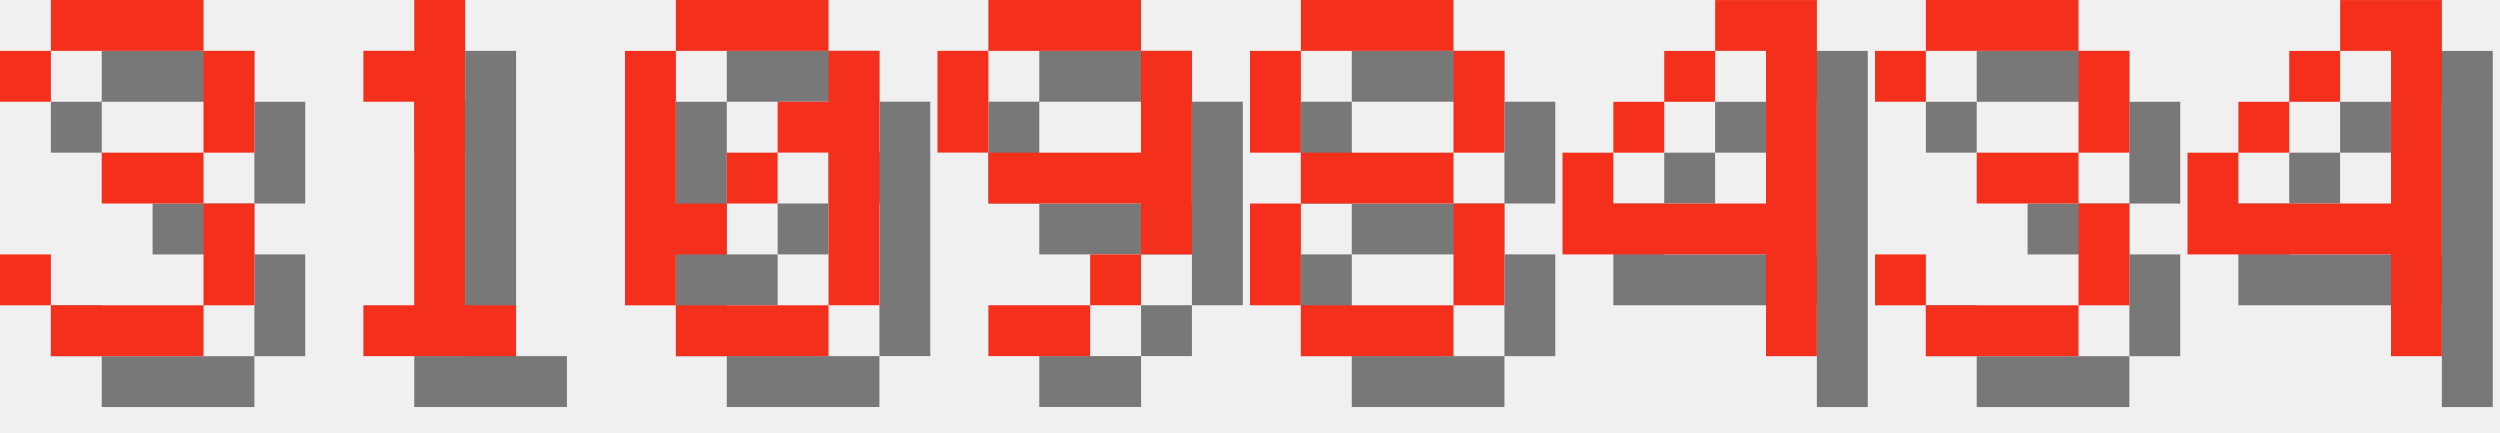
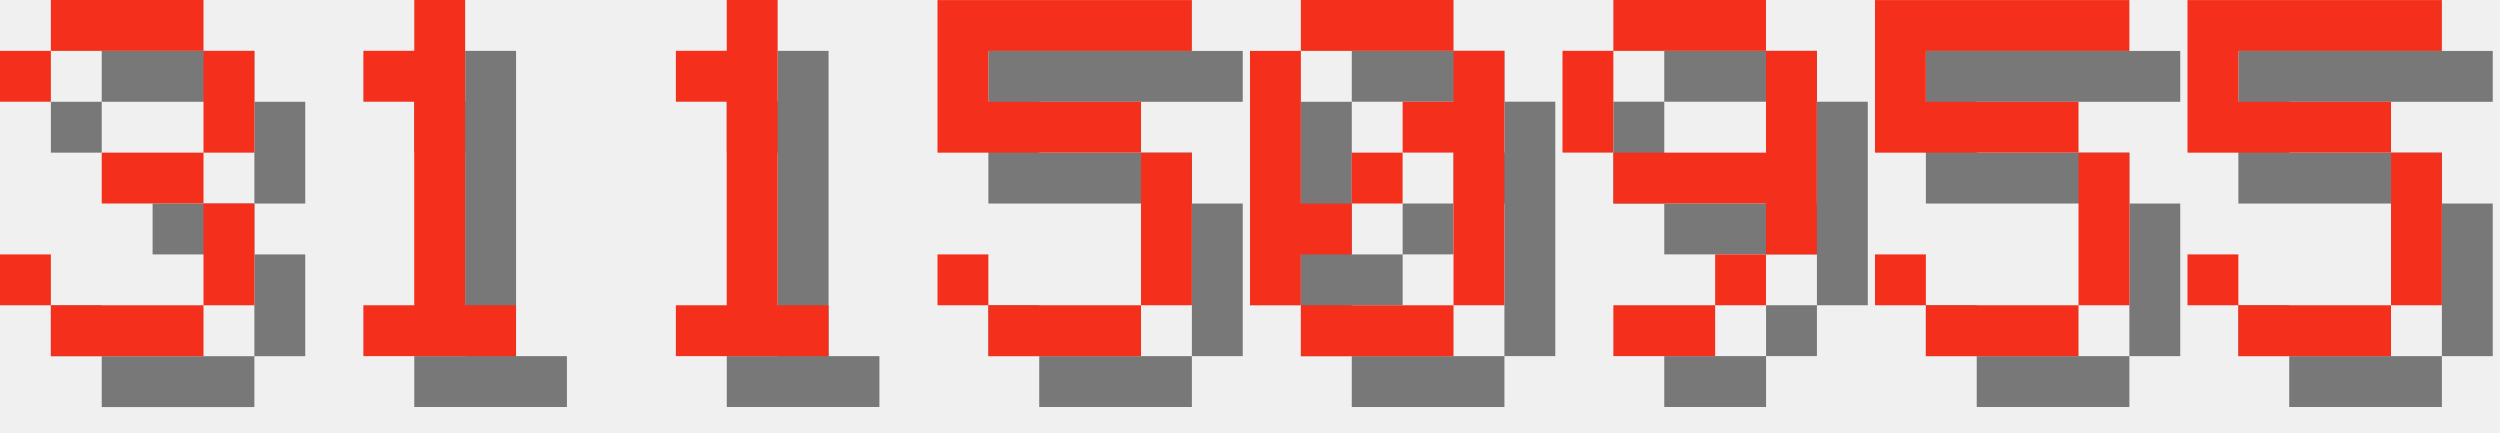
<svg xmlns="http://www.w3.org/2000/svg" version="1.1" width="208.0" height="36">
  <style>
        .text-foreground {
            fill: #F4301C;
        }
        .text-shadow {
            fill: #000000;
            fill-opacity: 0.5;
        }
    </style>
  <g class="digit" id="digit_3" transform="translate(0.0, 0), scale(4)">
    <path id="digit_3_shadow" class="text-shadow" d="m1.058 2.117v1.058h1.058v-1.058h3.175v2.117h-2.117v1.058h2.117v2.117h-3.175v-1.058h-1.058v1.058h1.058v1.058h3.175v-1.058h1.058v-2.117h-1.058v-1.058h1.058v-2.117h-1.058v-1.058h-3.175v1.058h-1.058z" fill-opacity=".5" style="paint-order:stroke fill markers" />
    <path id="digit_3_fg" class="text-foreground" d="m0 1.058v1.058h1.058v-1.058h3.175v2.117h-2.117v1.058h2.117v2.117h-3.175v-1.058h-1.058v1.058h1.058v1.058h3.175v-1.058h1.058v-2.117h-1.058v-1.058h1.058v-2.117h-1.058v-1.058h-3.175v1.058h-1.058z" fill="#fff" style="paint-order:stroke fill markers" />
  </g>
  <g class="digit" id="digit_1" transform="translate(26.0, 0), scale(4)">
    <path id="digit_1_shadow" class="text-shadow" d="m2.117 2.117v1.058h1.058v4.233h-1.058v1.058h3.175v-1.058h-1.058v-6.35h-1.058v1.058h-1.058z" fill-opacity=".5" style="paint-order:stroke fill markers" />
    <path id="digit_1_fg" class="text-foreground" d="m1.058 1.058v1.058h1.058v4.233h-1.058v1.058h3.175v-1.058h-1.058v-6.35h-1.058v1.058h-1.058z" fill="#fff" style="paint-order:stroke fill markers" />
  </g>
-   <g class="digit" id="digit_0" transform="translate(52.0, 0), scale(4)">
+   <g class="digit" id="digit_1" transform="translate(52.0, 0), scale(4)">
+     <path id="digit_1_shadow" class="text-shadow" d="m2.117 2.117v1.058h1.058v4.233h-1.058v1.058h3.175v-1.058h-1.058v-6.35h-1.058v1.058h-1.058z" fill-opacity=".5" style="paint-order:stroke fill markers" />
+     <path id="digit_1_fg" class="text-foreground" d="m1.058 1.058v1.058h1.058v4.233h-1.058v1.058h3.175v-1.058h-1.058v-6.35h-1.058v1.058h-1.058z" fill="#fff" style="paint-order:stroke fill markers" />
+   </g>
+   <g class="digit" id="digit_5" transform="translate(78.0, 0), scale(4)">
+     <path id="digit_5_shadow" class="text-shadow" d="m1.058 1.058v3.175h4.233v3.175h-3.175v-1.058h-1.058v1.058h1.058v1.058h3.175v-1.058h1.058v-3.175h-1.058v-1.058h-3.175v-1.058h4.233v-1.058h-5.292z" fill-opacity=".5" style="paint-order:stroke fill markers" />
+     <path id="digit_5_fg" class="text-foreground" d="m0 0v3.175h4.233v3.175h-3.175v-1.058h-1.058v1.058h1.058v1.058h3.175v-1.058h1.058v-3.175h-1.058v-1.058h-3.175v-1.058h4.233v-1.058h-5.292z" fill="#fff" style="paint-order:stroke fill markers" />
+   </g>
+   <g class="digit" id="digit_0" transform="translate(104.0, 0), scale(4)">
    <path id="digit_0_shadow" class="text-shadow" d="m2.117 1.058v1.058h3.175v-1.058h-3.175zm3.175 1.058v1.058h-1.058v1.058h1.058v3.175h1.058v-5.292h-1.058zm0 5.292h-3.175v1.058h3.175v-1.058zm-3.175 0v-1.058h1.058v-1.058h-1.058v-3.175h-1.058v5.292h1.058zm1.058-2.117h1.058v-1.058h-1.058v1.058z" fill-opacity=".5" style="paint-order:stroke fill markers" />
    <path id="digit_0_fg" class="text-foreground" d="m1.058 0v1.058h3.175v-1.058h-3.175zm3.175 1.058v1.058h-1.058v1.058h1.058v3.175h1.058v-5.292h-1.058zm0 5.292h-3.175v1.058h3.175v-1.058zm-3.175 0v-1.058h1.058v-1.058h-1.058v-3.175h-1.058v5.292h1.058zm1.058-2.117h1.058v-1.058h-1.058v1.058z" fill="#fff" style="paint-order:stroke fill markers" />
  </g>
-   <g class="digit" id="digit_9" transform="translate(78.0, 0), scale(4)">
+   <g class="digit" id="digit_9" transform="translate(130.0, 0), scale(4)">
    <path id="digit_9_shadow" class="text-shadow" d="m2.117 1.058v1.058h3.175v-1.058h-3.175zm3.175 1.058v2.117h-3.175v1.058h3.175v1.058h1.058v-4.233h-1.058zm0 4.233h-1.058v1.058h1.058v-1.058zm-1.058 1.058h-2.117v1.058h2.117v-1.058zm-2.117-3.175v-2.117h-1.058v2.117h1.058z" fill-opacity=".5" style="paint-order:stroke fill markers" />
    <path id="digit_9_fg" class="text-foreground" d="m1.058 0v1.058h3.175v-1.058h-3.175zm3.175 1.058v2.117h-3.175v1.058h3.175v1.058h1.058v-4.233h-1.058zm0 4.233h-1.058v1.058h1.058v-1.058zm-1.058 1.058h-2.117v1.058h2.117v-1.058zm-2.117-3.175v-2.117h-1.058v2.117h1.058z" fill="#fff" style="paint-order:stroke fill markers" />
  </g>
-   <g class="digit" id="digit_8" transform="translate(104.0, 0), scale(4)">
-     <path id="digit_8_shadow" class="text-shadow" d="m2.117 1.058v1.058h3.175v-1.058h-3.175zm3.175 1.058v2.117h1.058v-2.117h-1.058zm0 2.117h-3.175v1.058h3.175v-1.058zm0 1.058v2.117h1.058v-2.117h-1.058zm0 2.117h-3.175v1.058h3.175v-1.058zm-3.175 0v-2.117h-1.058v2.117h1.058zm0-3.175v-2.117h-1.058v2.117h1.058z" fill-opacity=".5" style="paint-order:stroke fill markers" />
-     <path id="digit_8_fg" class="text-foreground" d="m1.058 0v1.058h3.175v-1.058h-3.175zm3.175 1.058v2.117h1.058v-2.117h-1.058zm0 2.117h-3.175v1.058h3.175v-1.058zm0 1.058v2.117h1.058v-2.117h-1.058zm0 2.117h-3.175v1.058h3.175v-1.058zm-3.175 0v-2.117h-1.058v2.117h1.058zm0-3.175v-2.117h-1.058v2.117h1.058z" fill="#fff" style="paint-order:stroke fill markers" />
+   <g class="digit" id="digit_5" transform="translate(156.0, 0), scale(4)">
+     <path id="digit_5_shadow" class="text-shadow" d="m1.058 1.058v3.175h4.233v3.175h-3.175v-1.058h-1.058v1.058h1.058v1.058h3.175v-1.058h1.058v-3.175h-1.058v-1.058h-3.175v-1.058h4.233v-1.058h-5.292z" fill-opacity=".5" style="paint-order:stroke fill markers" />
+     <path id="digit_5_fg" class="text-foreground" d="m0 0v3.175h4.233v3.175h-3.175v-1.058h-1.058v1.058h1.058v1.058h3.175v-1.058h1.058v-3.175h-1.058v-1.058h-3.175v-1.058h4.233v-1.058h-5.292z" fill="#fff" style="paint-order:stroke fill markers" />
  </g>
-   <g class="digit" id="digit_4" transform="translate(130.0, 0), scale(4)">
-     <path id="digit_4_shadow" class="text-shadow" d="m4.233 1.058v1.058h1.058v3.175h-3.175v-1.058h-1.058v2.117h4.233v2.117h1.058v-7.408h-2.117zm-2.117 3.175h1.058v-1.058h-1.058v1.058zm1.058-1.058h1.058v-1.058h-1.058v1.058z" fill-opacity=".5" style="paint-order:stroke fill markers" />
-     <path id="digit_4_fg" class="text-foreground" d="m3.175 0v1.058h1.058v3.175h-3.175v-1.058h-1.058v2.117h4.233v2.117h1.058v-7.408h-2.117zm-2.117 3.175h1.058v-1.058h-1.058v1.058zm1.058-1.058h1.058v-1.058h-1.058v1.058z" fill="#fff" style="paint-order:stroke fill markers" />
-   </g>
-   <g class="digit" id="digit_3" transform="translate(156.0, 0), scale(4)">
-     <path id="digit_3_shadow" class="text-shadow" d="m1.058 2.117v1.058h1.058v-1.058h3.175v2.117h-2.117v1.058h2.117v2.117h-3.175v-1.058h-1.058v1.058h1.058v1.058h3.175v-1.058h1.058v-2.117h-1.058v-1.058h1.058v-2.117h-1.058v-1.058h-3.175v1.058h-1.058z" fill-opacity=".5" style="paint-order:stroke fill markers" />
-     <path id="digit_3_fg" class="text-foreground" d="m0 1.058v1.058h1.058v-1.058h3.175v2.117h-2.117v1.058h2.117v2.117h-3.175v-1.058h-1.058v1.058h1.058v1.058h3.175v-1.058h1.058v-2.117h-1.058v-1.058h1.058v-2.117h-1.058v-1.058h-3.175v1.058h-1.058z" fill="#fff" style="paint-order:stroke fill markers" />
-   </g>
-   <g class="digit" id="digit_4" transform="translate(182.0, 0), scale(4)">
-     <path id="digit_4_shadow" class="text-shadow" d="m4.233 1.058v1.058h1.058v3.175h-3.175v-1.058h-1.058v2.117h4.233v2.117h1.058v-7.408h-2.117zm-2.117 3.175h1.058v-1.058h-1.058v1.058zm1.058-1.058h1.058v-1.058h-1.058v1.058z" fill-opacity=".5" style="paint-order:stroke fill markers" />
-     <path id="digit_4_fg" class="text-foreground" d="m3.175 0v1.058h1.058v3.175h-3.175v-1.058h-1.058v2.117h4.233v2.117h1.058v-7.408h-2.117zm-2.117 3.175h1.058v-1.058h-1.058v1.058zm1.058-1.058h1.058v-1.058h-1.058v1.058z" fill="#fff" style="paint-order:stroke fill markers" />
+   <g class="digit" id="digit_5" transform="translate(182.0, 0), scale(4)">
+     <path id="digit_5_shadow" class="text-shadow" d="m1.058 1.058v3.175h4.233v3.175h-3.175v-1.058h-1.058v1.058h1.058v1.058h3.175v-1.058h1.058v-3.175h-1.058v-1.058h-3.175v-1.058h4.233v-1.058h-5.292z" fill-opacity=".5" style="paint-order:stroke fill markers" />
+     <path id="digit_5_fg" class="text-foreground" d="m0 0v3.175h4.233v3.175h-3.175v-1.058h-1.058v1.058h1.058v1.058h3.175v-1.058h1.058v-3.175h-1.058v-1.058h-3.175v-1.058h4.233v-1.058h-5.292z" fill="#fff" style="paint-order:stroke fill markers" />
  </g>
</svg>
